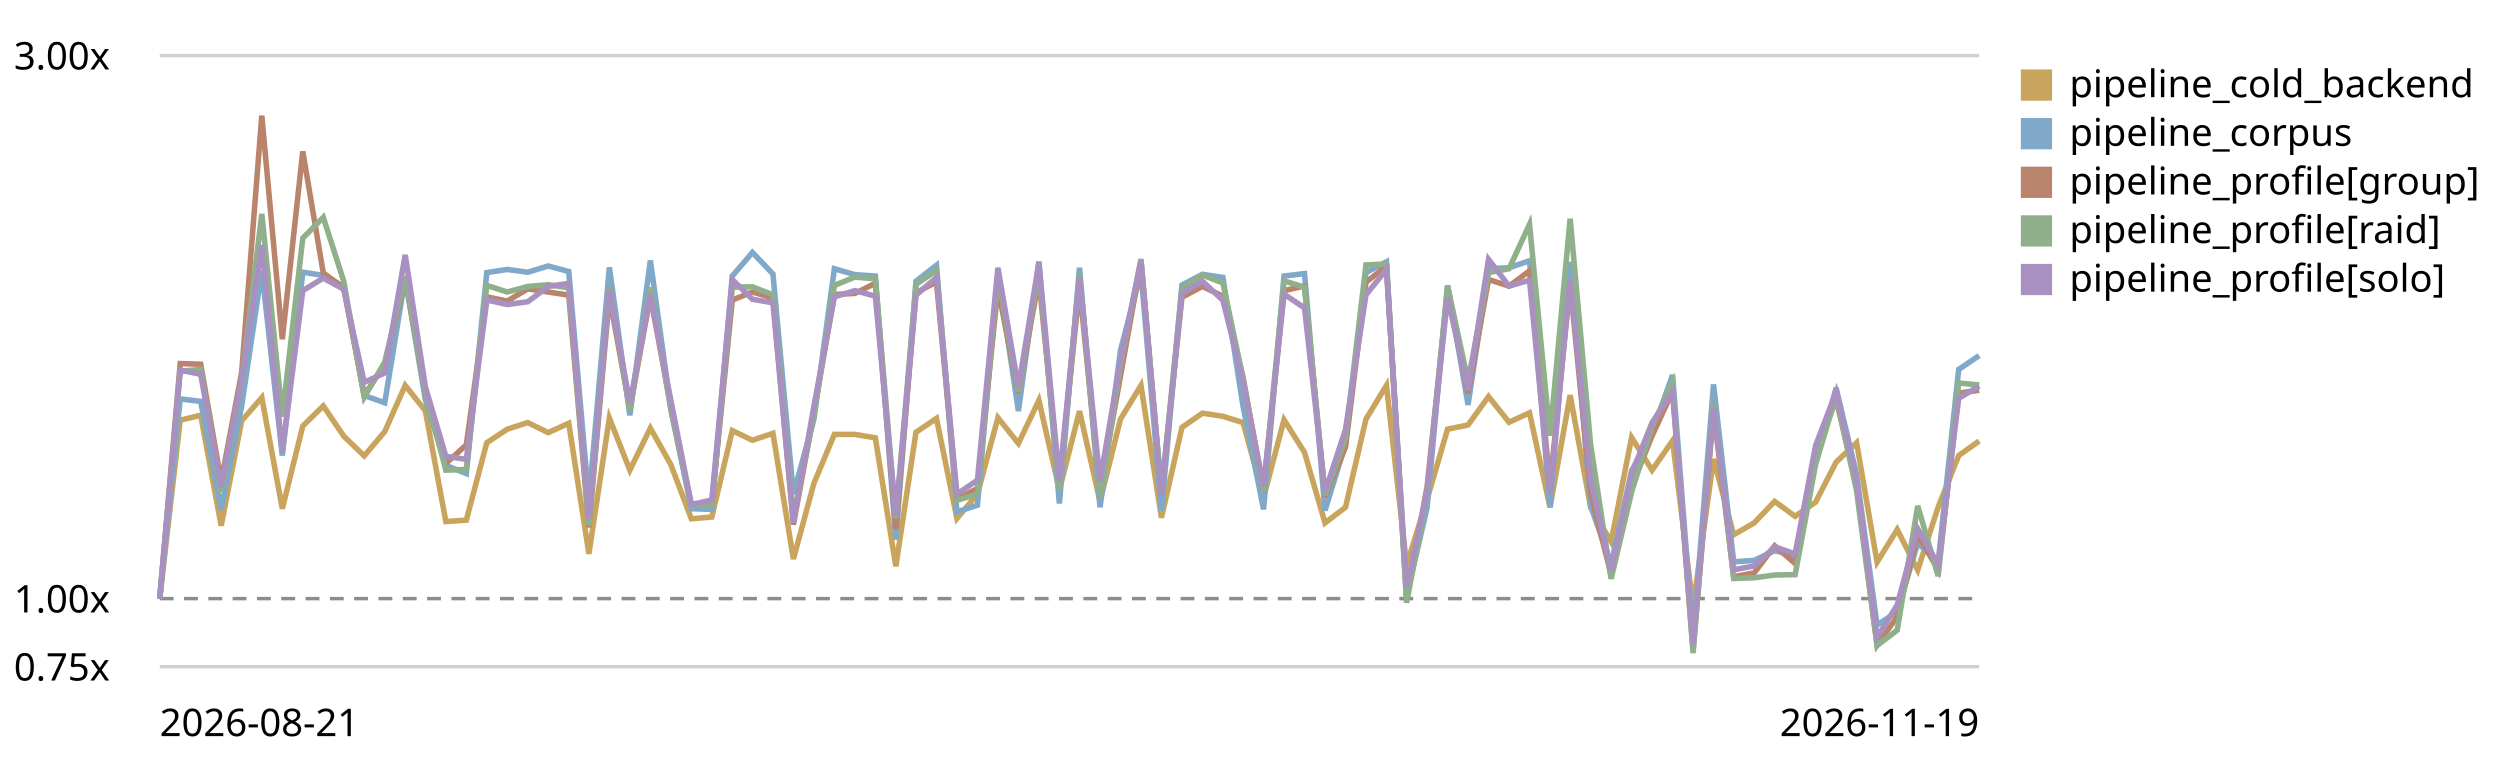
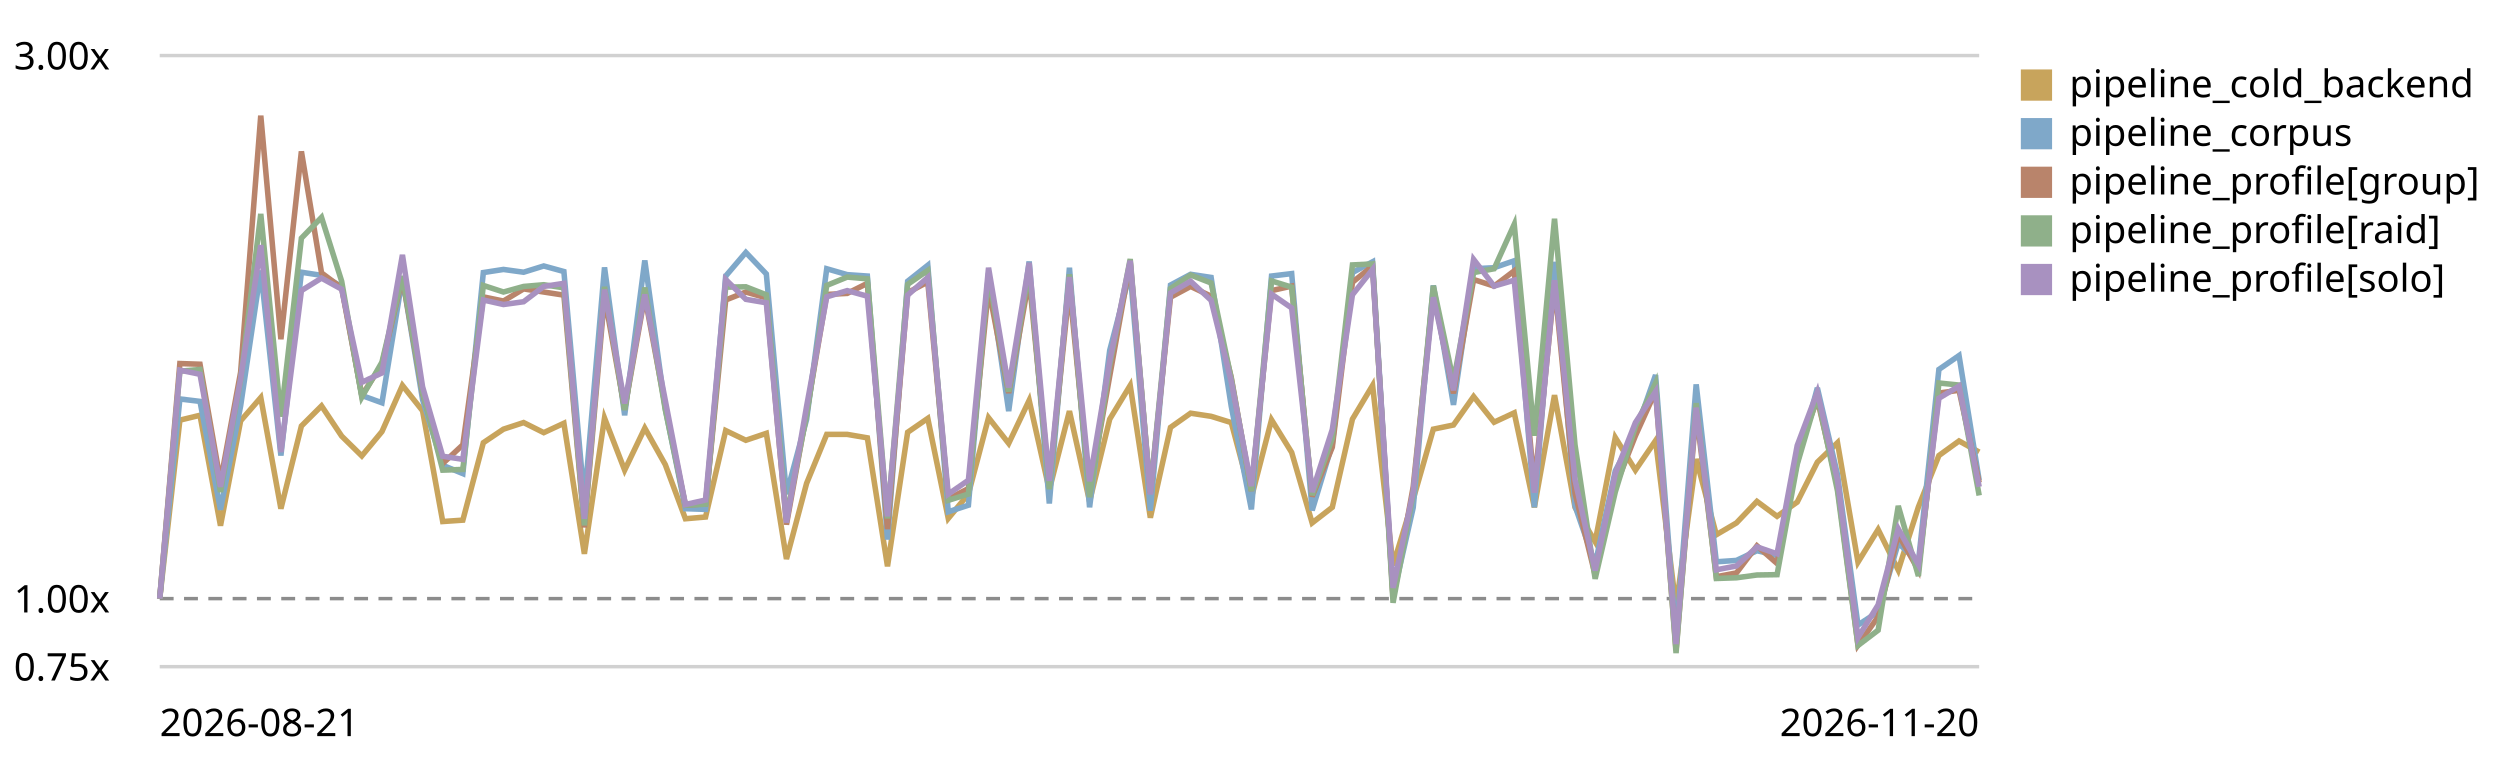
<svg xmlns="http://www.w3.org/2000/svg" viewBox="0 0 720 220" role="img" aria-label="LogPipeline.process (full backend) trend, relative to the first recorded run">
  <style>text{font:11px system-ui,sans-serif;fill:currentColor}.grid{stroke:currentColor;stroke-opacity:.18}.base{stroke:currentColor;stroke-opacity:.45;stroke-dasharray:4 3}</style>
  <line class="grid" x1="46" y1="192.0" x2="570" y2="192.0" />
  <text x="4" y="196.0">0.75x</text>
  <line class="base" x1="46" y1="172.4" x2="570" y2="172.4" />
  <text x="4" y="176.4">1.00x</text>
  <line class="grid" x1="46" y1="16.0" x2="570" y2="16.0" />
  <text x="4" y="20.0">3.00x</text>
-   <path d="M46.0,172.4 L51.9,121.0 L57.8,119.6 L63.7,151.4 L69.6,121.2 L75.4,114.5 L81.3,146.5 L87.2,122.7 L93.1,116.9 L99.0,125.6 L104.9,131.3 L110.8,124.3 L116.7,111.0 L122.5,118.3 L128.4,150.2 L134.3,149.8 L140.2,127.5 L146.1,123.6 L152.0,121.7 L157.9,124.6 L163.8,121.9 L169.6,159.5 L175.5,120.4 L181.4,135.4 L187.3,123.3 L193.2,133.8 L199.1,149.4 L205.0,148.9 L210.9,124.0 L216.7,126.8 L222.6,124.8 L228.5,161.0 L234.4,139.2 L240.3,125.1 L246.2,125.1 L252.1,126.1 L258.0,163.1 L263.8,124.5 L269.7,120.5 L275.6,149.3 L281.5,142.3 L287.4,120.3 L293.3,127.7 L299.2,115.3 L305.1,141.1 L310.9,118.4 L316.8,144.4 L322.7,120.7 L328.6,111.0 L334.5,149.1 L340.4,123.1 L346.3,119.0 L352.2,119.9 L358.0,121.7 L363.9,143.3 L369.8,120.9 L375.7,130.3 L381.6,150.6 L387.5,146.1 L393.4,120.7 L399.3,111.0 L405.1,162.8 L411.0,143.8 L416.9,123.6 L422.8,122.4 L428.7,114.2 L434.6,121.6 L440.5,118.9 L446.4,146.1 L452.2,113.8 L458.1,146.1 L464.0,156.0 L469.9,126.0 L475.8,135.4 L481.7,126.9 L487.6,174.8 L493.5,132.2 L499.3,154.0 L505.2,150.6 L511.1,144.4 L517.0,148.7 L522.9,144.6 L528.8,133.1 L534.7,127.5 L540.6,161.9 L546.4,152.5 L552.3,164.2 L558.2,146.0 L564.1,131.2 L570.0,127.0" fill="none" stroke="#c8a45c" stroke-width="1.6" />
+   <path d="M46.0,172.4 L51.8,121.0 L57.6,119.6 L63.5,151.4 L69.3,121.2 L75.1,114.5 L80.9,146.5 L86.8,122.7 L92.6,116.9 L98.4,125.6 L104.2,131.3 L110.0,124.3 L115.9,111.0 L121.7,118.3 L127.5,150.2 L133.3,149.8 L139.2,127.5 L145.0,123.6 L150.8,121.7 L156.6,124.6 L162.4,121.9 L168.3,159.5 L174.1,120.4 L179.9,135.4 L185.7,123.3 L191.6,133.8 L197.4,149.4 L203.2,148.9 L209.0,124.0 L214.8,126.8 L220.7,124.8 L226.5,161.0 L232.3,139.2 L238.1,125.1 L244.0,125.1 L249.8,126.1 L255.6,163.1 L261.4,124.5 L267.2,120.5 L273.1,149.3 L278.9,142.3 L284.7,120.3 L290.5,127.7 L296.4,115.3 L302.2,141.1 L308.0,118.4 L313.8,144.4 L319.6,120.7 L325.5,111.0 L331.3,149.1 L337.1,123.1 L342.9,119.0 L348.8,119.9 L354.6,121.7 L360.4,143.3 L366.2,120.9 L372.0,130.3 L377.9,150.6 L383.7,146.1 L389.5,120.7 L395.3,111.0 L401.2,162.8 L407.0,143.8 L412.8,123.6 L418.6,122.4 L424.4,114.2 L430.3,121.6 L436.1,118.9 L441.9,146.1 L447.7,113.8 L453.6,146.1 L459.4,156.0 L465.2,126.0 L471.0,135.4 L476.8,126.9 L482.7,174.8 L488.5,132.2 L494.3,154.0 L500.1,150.6 L506.0,144.4 L511.8,148.7 L517.6,144.6 L523.4,133.1 L529.2,127.5 L535.1,161.9 L540.9,152.5 L546.7,164.2 L552.5,146.0 L558.4,131.2 L564.2,127.0 L570.0,130.2" fill="none" stroke="#c8a45c" stroke-width="1.6" />
  <rect x="582" y="20" width="9" height="9" fill="#c8a45c" />
  <text x="596" y="28">pipeline_cold_backend</text>
-   <path d="M46.0,172.4 L51.9,114.9 L57.8,115.6 L63.7,146.8 L69.6,116.9 L75.4,77.9 L81.3,131.2 L87.2,78.4 L93.1,79.3 L99.0,82.5 L104.9,113.9 L110.8,116.0 L116.7,80.0 L122.5,115.1 L128.4,134.0 L134.3,136.4 L140.2,78.5 L146.1,77.6 L152.0,78.4 L157.9,76.6 L163.8,78.2 L169.6,144.2 L175.5,77.0 L181.4,119.6 L187.3,75.0 L193.2,117.7 L199.1,146.5 L205.0,146.7 L210.9,79.5 L216.7,72.7 L222.6,78.9 L228.5,142.3 L234.4,120.8 L240.3,77.4 L246.2,79.1 L252.1,79.5 L258.0,155.4 L263.8,81.0 L269.7,76.4 L275.6,147.4 L281.5,145.5 L287.4,78.6 L293.3,118.4 L299.2,75.3 L305.1,145.0 L310.9,77.1 L316.8,146.1 L322.7,100.9 L328.6,78.4 L334.5,147.1 L340.4,82.1 L346.3,79.0 L352.2,79.9 L358.0,117.0 L363.9,146.7 L369.8,79.5 L375.7,78.8 L381.6,147.0 L387.5,127.9 L393.4,78.5 L399.3,75.4 L405.1,171.7 L411.0,146.2 L416.9,82.2 L422.8,116.6 L428.7,77.4 L434.6,77.1 L440.5,75.1 L446.4,146.1 L452.2,75.4 L458.1,145.7 L464.0,162.5 L469.9,135.6 L475.8,124.6 L481.7,108.0 L487.6,183.8 L493.5,110.7 L499.3,161.8 L505.2,161.4 L511.1,158.6 L517.0,160.0 L522.9,133.2 L528.8,111.7 L534.7,136.7 L540.6,180.0 L546.4,176.2 L552.3,156.4 L558.2,161.9 L564.1,106.4 L570.0,102.4" fill="none" stroke="#7fa8c9" stroke-width="1.6" />
+   <path d="M46.0,172.4 L51.8,114.9 L57.6,115.6 L63.5,146.8 L69.3,116.9 L75.1,77.9 L80.9,131.2 L86.8,78.4 L92.6,79.3 L98.4,82.5 L104.2,113.9 L110.0,116.0 L115.9,80.0 L121.7,115.1 L127.5,134.0 L133.3,136.4 L139.2,78.5 L145.0,77.6 L150.8,78.4 L156.6,76.6 L162.4,78.2 L168.3,144.2 L174.1,77.0 L179.9,119.6 L185.7,75.0 L191.6,117.7 L197.4,146.5 L203.2,146.7 L209.0,79.5 L214.8,72.7 L220.7,78.9 L226.5,142.3 L232.3,120.8 L238.1,77.4 L244.0,79.1 L249.8,79.5 L255.6,155.4 L261.4,81.0 L267.2,76.4 L273.1,147.4 L278.9,145.5 L284.7,78.6 L290.5,118.4 L296.4,75.3 L302.2,145.0 L308.0,77.1 L313.8,146.1 L319.6,100.9 L325.5,78.4 L331.3,147.1 L337.1,82.1 L342.9,79.0 L348.8,79.9 L354.6,117.0 L360.4,146.7 L366.2,79.5 L372.0,78.8 L377.9,147.0 L383.7,127.9 L389.5,78.5 L395.3,75.4 L401.2,171.7 L407.0,146.2 L412.8,82.2 L418.6,116.6 L424.4,77.4 L430.3,77.1 L436.1,75.1 L441.9,146.1 L447.7,75.4 L453.6,145.7 L459.4,162.5 L465.2,135.6 L471.0,124.6 L476.8,108.0 L482.7,183.8 L488.5,110.7 L494.3,161.8 L500.1,161.4 L506.0,158.6 L511.8,160.0 L517.6,133.2 L523.4,111.7 L529.2,136.7 L535.1,180.0 L540.9,176.2 L546.7,156.4 L552.5,161.9 L558.4,106.4 L564.2,102.4 L570.0,138.3" fill="none" stroke="#7fa8c9" stroke-width="1.6" />
  <rect x="582" y="34" width="9" height="9" fill="#7fa8c9" />
  <text x="596" y="42">pipeline_corpus</text>
-   <path d="M46.0,172.4 L51.9,104.7 L57.8,104.9 L63.7,138.7 L69.6,107.2 L75.4,33.3 L81.3,97.7 L87.2,43.6 L93.1,78.6 L99.0,82.9 L104.9,113.9 L110.8,104.9 L116.7,80.1 L122.5,113.3 L128.4,133.5 L134.3,128.1 L140.2,85.5 L146.1,86.7 L152.0,83.2 L157.9,84.1 L163.8,85.0 L169.6,151.9 L175.5,85.4 L181.4,117.8 L187.3,85.3 L193.2,117.0 L199.1,145.5 L205.0,145.1 L210.9,86.4 L216.7,84.1 L222.6,85.8 L228.5,151.1 L234.4,118.9 L240.3,84.8 L246.2,84.5 L252.1,81.6 L258.0,152.4 L263.8,84.3 L269.7,81.2 L275.6,143.7 L281.5,140.7 L287.4,83.0 L293.3,113.2 L299.2,80.3 L305.1,139.3 L310.9,82.7 L316.8,141.2 L322.7,108.3 L328.6,75.5 L334.5,141.9 L340.4,85.6 L346.3,82.5 L352.2,85.3 L358.0,108.7 L363.9,141.4 L369.8,83.7 L375.7,82.4 L381.6,143.0 L387.5,128.8 L393.4,81.3 L399.3,76.6 L405.1,172.3 L411.0,140.2 L416.9,84.1 L422.8,113.3 L428.7,80.5 L434.6,82.4 L440.5,78.0 L446.4,139.9 L452.2,81.8 L458.1,142.0 L464.0,165.6 L469.9,140.2 L475.8,125.5 L481.7,112.7 L487.6,187.3 L493.5,118.5 L499.3,166.1 L505.2,165.0 L511.1,157.2 L517.0,162.3 L522.9,130.4 L528.8,115.0 L534.7,140.1 L540.6,185.8 L546.4,177.6 L552.3,153.9 L558.2,164.2 L564.1,113.2 L570.0,112.4" fill="none" stroke="#b9846b" stroke-width="1.6" />
+   <path d="M46.0,172.4 L51.8,104.7 L57.6,104.9 L63.5,138.7 L69.3,107.2 L75.1,33.3 L80.9,97.7 L86.8,43.6 L92.6,78.6 L98.4,82.9 L104.2,113.9 L110.0,104.9 L115.9,80.1 L121.7,113.3 L127.5,133.5 L133.3,128.1 L139.2,85.5 L145.0,86.7 L150.8,83.2 L156.6,84.1 L162.4,85.0 L168.3,151.9 L174.1,85.4 L179.9,117.8 L185.7,85.3 L191.6,117.0 L197.4,145.5 L203.2,145.1 L209.0,86.4 L214.8,84.1 L220.7,85.8 L226.5,151.1 L232.3,118.9 L238.1,84.8 L244.0,84.5 L249.8,81.6 L255.6,152.4 L261.4,84.3 L267.2,81.2 L273.1,143.7 L278.9,140.7 L284.7,83.0 L290.5,113.2 L296.4,80.3 L302.2,139.3 L308.0,82.7 L313.8,141.2 L319.6,108.3 L325.5,75.5 L331.3,141.9 L337.1,85.6 L342.9,82.5 L348.8,85.3 L354.6,108.7 L360.4,141.4 L366.2,83.7 L372.0,82.4 L377.9,143.0 L383.7,128.8 L389.5,81.3 L395.3,76.6 L401.2,172.3 L407.0,140.2 L412.8,84.1 L418.6,113.3 L424.4,80.5 L430.3,82.4 L436.1,78.0 L441.9,139.9 L447.7,81.8 L453.6,142.0 L459.4,165.6 L465.2,140.2 L471.0,125.5 L476.8,112.7 L482.7,187.3 L488.5,118.5 L494.3,166.1 L500.1,165.0 L506.0,157.2 L511.8,162.3 L517.6,130.4 L523.4,115.0 L529.2,140.1 L535.1,185.8 L540.9,177.6 L546.7,153.9 L552.5,164.2 L558.4,113.2 L564.2,112.4 L570.0,139.0" fill="none" stroke="#b9846b" stroke-width="1.6" />
  <rect x="582" y="48" width="9" height="9" fill="#b9846b" />
  <text x="596" y="56">pipeline_profile[group]</text>
-   <path d="M46.0,172.4 L51.9,106.9 L57.8,106.4 L63.7,141.7 L69.6,109.4 L75.4,61.6 L81.3,120.0 L87.2,68.6 L93.1,62.6 L99.0,81.0 L104.9,114.4 L110.8,104.3 L116.7,79.5 L122.5,112.9 L128.4,135.4 L134.3,135.2 L140.2,82.2 L146.1,84.1 L152.0,82.5 L157.9,82.0 L163.8,82.9 L169.6,151.3 L175.5,82.6 L181.4,118.1 L187.3,82.8 L193.2,118.0 L199.1,145.5 L205.0,145.2 L210.9,82.7 L216.7,82.6 L222.6,84.9 L228.5,149.1 L234.4,119.6 L240.3,82.2 L246.2,79.8 L252.1,80.3 L258.0,149.3 L263.8,81.9 L269.7,77.9 L275.6,144.1 L281.5,142.3 L287.4,79.2 L293.3,112.8 L299.2,77.7 L305.1,140.9 L310.9,79.0 L316.8,143.2 L322.7,105.1 L328.6,74.6 L334.5,141.8 L340.4,83.1 L346.3,79.2 L352.2,81.5 L358.0,109.0 L363.9,141.4 L369.8,80.9 L375.7,82.7 L381.6,142.6 L387.5,126.2 L393.4,76.3 L399.3,76.0 L405.1,173.6 L411.0,142.2 L416.9,82.3 L422.8,109.8 L428.7,78.5 L434.6,77.4 L440.5,64.6 L446.4,125.5 L452.2,63.0 L458.1,128.1 L464.0,166.7 L469.9,141.7 L475.8,122.8 L481.7,110.3 L487.6,188.1 L493.5,116.1 L499.3,166.6 L505.2,166.4 L511.1,165.6 L517.0,165.5 L522.9,133.7 L528.8,114.0 L534.7,141.4 L540.6,185.9 L546.4,181.5 L552.3,145.7 L558.2,165.9 L564.1,110.3 L570.0,110.9" fill="none" stroke="#8fb08a" stroke-width="1.6" />
+   <path d="M46.0,172.4 L51.8,106.9 L57.6,106.4 L63.5,141.7 L69.3,109.4 L75.1,61.6 L80.9,120.0 L86.8,68.6 L92.6,62.6 L98.4,81.0 L104.2,114.4 L110.0,104.3 L115.9,79.5 L121.7,112.9 L127.5,135.4 L133.3,135.2 L139.2,82.2 L145.0,84.1 L150.8,82.5 L156.6,82.0 L162.4,82.9 L168.3,151.3 L174.1,82.6 L179.9,118.1 L185.7,82.8 L191.6,118.0 L197.4,145.5 L203.2,145.2 L209.0,82.7 L214.8,82.6 L220.7,84.9 L226.5,149.1 L232.3,119.6 L238.1,82.2 L244.0,79.8 L249.8,80.3 L255.6,149.3 L261.4,81.9 L267.2,77.9 L273.1,144.1 L278.9,142.3 L284.7,79.2 L290.5,112.8 L296.4,77.7 L302.2,140.9 L308.0,79.0 L313.8,143.2 L319.6,105.1 L325.5,74.6 L331.3,141.8 L337.1,83.1 L342.9,79.2 L348.8,81.5 L354.6,109.0 L360.4,141.4 L366.2,80.9 L372.0,82.7 L377.9,142.6 L383.7,126.2 L389.5,76.3 L395.3,76.0 L401.2,173.6 L407.0,142.2 L412.8,82.3 L418.6,109.8 L424.4,78.5 L430.3,77.4 L436.1,64.6 L441.9,125.5 L447.7,63.0 L453.6,128.1 L459.4,166.7 L465.2,141.7 L471.0,122.8 L476.8,110.3 L482.7,188.1 L488.5,116.1 L494.3,166.6 L500.1,166.4 L506.0,165.6 L511.8,165.5 L517.6,133.7 L523.4,114.0 L529.2,141.4 L535.1,185.9 L540.9,181.5 L546.7,145.7 L552.5,165.9 L558.4,110.3 L564.2,110.9 L570.0,142.7" fill="none" stroke="#8fb08a" stroke-width="1.6" />
  <rect x="582" y="62" width="9" height="9" fill="#8fb08a" />
  <text x="596" y="70">pipeline_profile[raid]</text>
-   <path d="M46.0,172.4 L51.9,106.6 L57.8,107.8 L63.7,140.2 L69.6,109.1 L75.4,70.6 L81.3,130.2 L87.2,83.7 L93.1,80.1 L99.0,83.3 L104.9,110.1 L110.8,107.4 L116.7,73.4 L122.5,111.4 L128.4,131.4 L134.3,132.3 L140.2,86.4 L146.1,87.7 L152.0,86.9 L157.9,82.5 L163.8,81.6 L169.6,149.4 L175.5,83.4 L181.4,116.2 L187.3,84.8 L193.2,115.3 L199.1,145.3 L205.0,144.0 L210.9,80.5 L216.7,86.2 L222.6,87.2 L228.5,150.5 L234.4,117.0 L240.3,85.5 L246.2,83.7 L252.1,85.3 L258.0,148.7 L263.8,85.0 L269.7,79.9 L275.6,142.3 L281.5,138.3 L287.4,77.1 L293.3,111.6 L299.2,75.7 L305.1,138.5 L310.9,79.8 L316.8,138.6 L322.7,103.9 L328.6,75.1 L334.5,142.4 L340.4,84.4 L346.3,81.0 L352.2,86.5 L358.0,109.9 L363.9,140.0 L369.8,84.7 L375.7,88.7 L381.6,141.7 L387.5,123.7 L393.4,84.9 L399.3,77.6 L405.1,169.3 L411.0,141.6 L416.9,85.6 L422.8,112.4 L428.7,74.7 L434.6,82.4 L440.5,80.7 L446.4,141.9 L452.2,80.7 L458.1,138.2 L464.0,164.3 L469.9,136.4 L475.8,121.7 L481.7,112.8 L487.6,185.5 L493.5,117.4 L499.3,164.1 L505.2,163.0 L511.1,157.5 L517.0,159.5 L522.9,128.3 L528.8,112.9 L534.7,138.2 L540.6,183.6 L546.4,174.2 L552.3,152.3 L558.2,162.6 L564.1,114.7 L570.0,111.2" fill="none" stroke="#a891c0" stroke-width="1.6" />
+   <path d="M46.0,172.4 L51.8,106.6 L57.6,107.8 L63.5,140.2 L69.3,109.1 L75.1,70.6 L80.9,130.2 L86.8,83.7 L92.6,80.1 L98.4,83.3 L104.2,110.1 L110.0,107.4 L115.9,73.4 L121.7,111.4 L127.5,131.4 L133.3,132.3 L139.2,86.4 L145.0,87.7 L150.8,86.9 L156.6,82.5 L162.4,81.6 L168.3,149.4 L174.1,83.4 L179.9,116.2 L185.7,84.8 L191.6,115.3 L197.4,145.3 L203.2,144.0 L209.0,80.5 L214.8,86.2 L220.7,87.2 L226.5,150.5 L232.3,117.0 L238.1,85.5 L244.0,83.7 L249.8,85.3 L255.6,148.7 L261.4,85.0 L267.2,79.9 L273.1,142.3 L278.9,138.3 L284.7,77.1 L290.5,111.6 L296.4,75.7 L302.2,138.5 L308.0,79.8 L313.8,138.6 L319.6,103.9 L325.5,75.1 L331.3,142.4 L337.1,84.4 L342.9,81.0 L348.8,86.5 L354.6,109.9 L360.4,140.0 L366.2,84.7 L372.0,88.7 L377.9,141.7 L383.7,123.7 L389.5,84.9 L395.3,77.6 L401.2,169.3 L407.0,141.6 L412.8,85.6 L418.6,112.4 L424.4,74.7 L430.3,82.4 L436.1,80.7 L441.9,141.9 L447.7,80.7 L453.6,138.2 L459.4,164.3 L465.2,136.4 L471.0,121.7 L476.8,112.8 L482.7,185.5 L488.5,117.4 L494.3,164.1 L500.1,163.0 L506.0,157.5 L511.8,159.5 L517.6,128.3 L523.4,112.9 L529.2,138.2 L535.1,183.6 L540.9,174.2 L546.7,152.3 L552.5,162.6 L558.4,114.7 L564.2,111.2 L570.0,140.2" fill="none" stroke="#a891c0" stroke-width="1.6" />
  <rect x="582" y="76" width="9" height="9" fill="#a891c0" />
  <text x="596" y="84">pipeline_profile[solo]</text>
  <text x="46" y="212">2026-08-21</text>
-   <text x="570" y="212" text-anchor="end">2026-11-19</text>
+   <text x="570" y="212" text-anchor="end">2026-11-20</text>
</svg>
